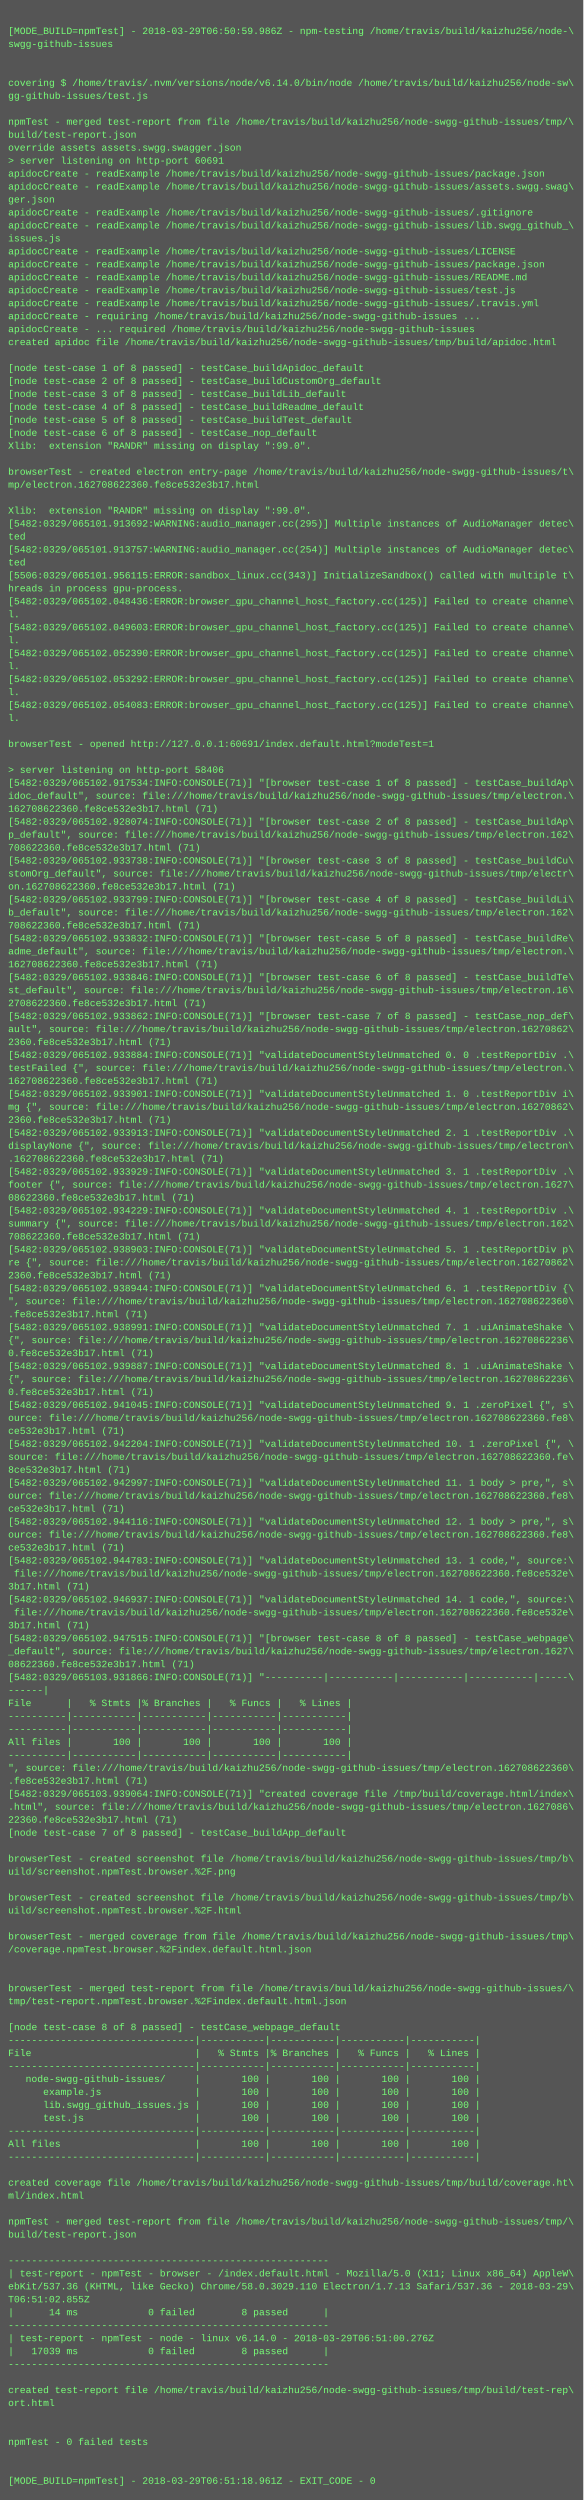
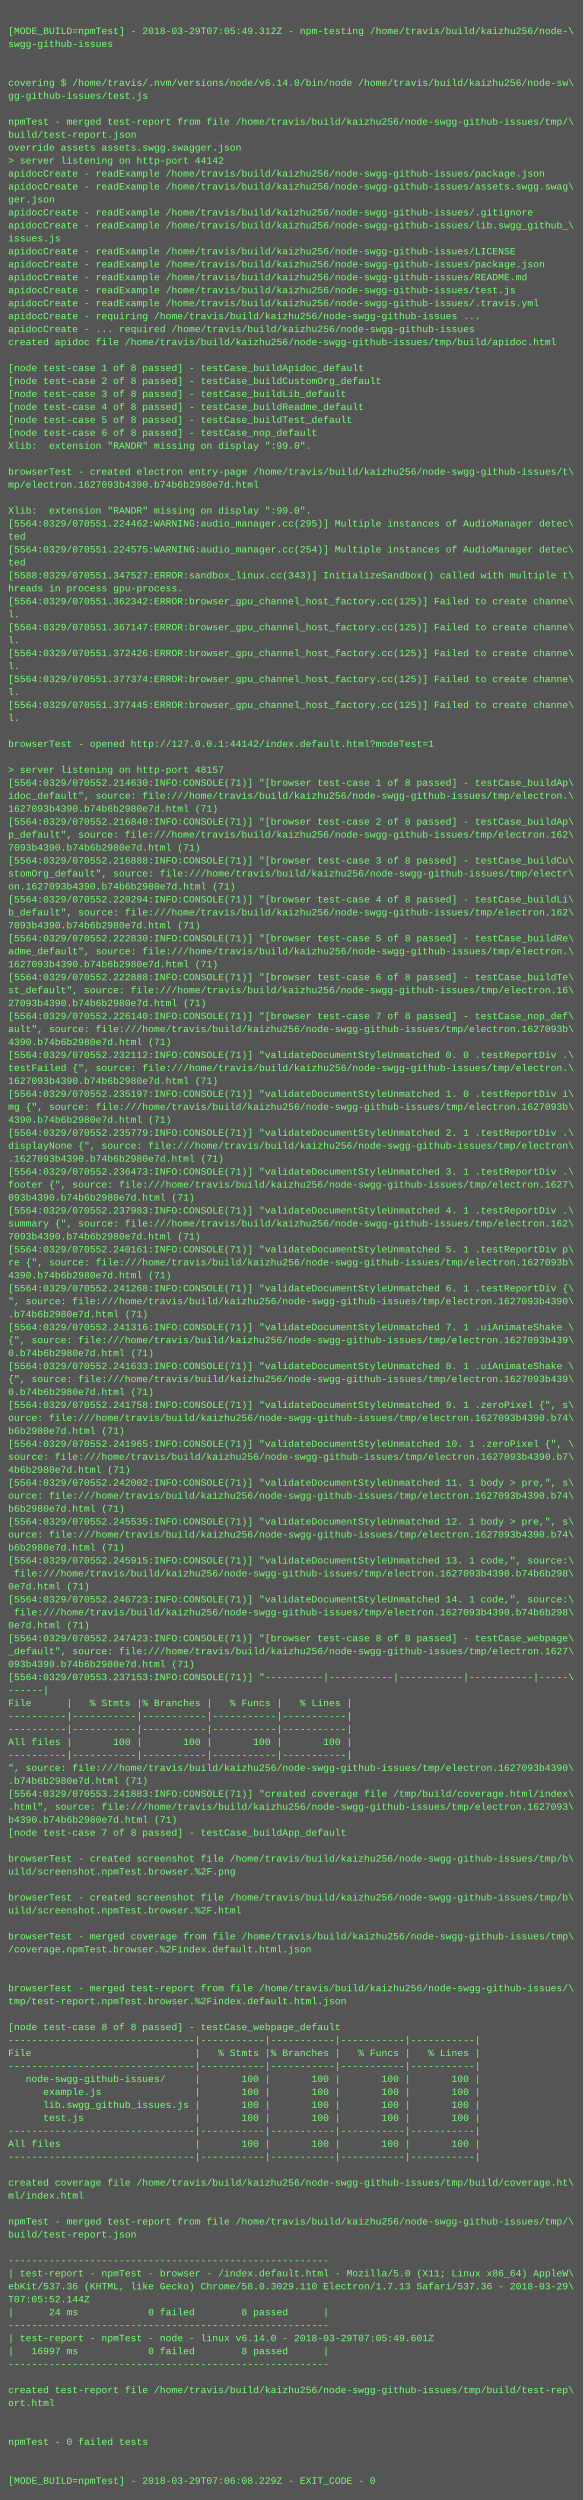
<svg xmlns="http://www.w3.org/2000/svg" height="3086" width="720">
  <rect height="3086" fill="#555" width="720" />
  <text fill="#7f7" font-family="Courier New" font-size="12" xml:space="preserve">
    <tspan x="10" y="26" />
-     <tspan x="10" y="42">[MODE_BUILD=npmTest] - 2018-03-29T06:50:59.986Z - npm-testing /home/travis/build/kaizhu256/node-\</tspan>
+     <tspan x="10" y="42">[MODE_BUILD=npmTest] - 2018-03-29T07:05:49.312Z - npm-testing /home/travis/build/kaizhu256/node-\</tspan>
    <tspan x="10" y="58">swgg-github-issues</tspan>
    <tspan x="10" y="74" />
    <tspan x="10" y="90" />
    <tspan x="10" y="106">covering $ /home/travis/.nvm/versions/node/v6.14.0/bin/node /home/travis/build/kaizhu256/node-sw\</tspan>
    <tspan x="10" y="122">gg-github-issues/test.js</tspan>
    <tspan x="10" y="138" />
    <tspan x="10" y="154">npmTest - merged test-report from file /home/travis/build/kaizhu256/node-swgg-github-issues/tmp/\</tspan>
    <tspan x="10" y="170">build/test-report.json</tspan>
    <tspan x="10" y="186">override assets assets.swgg.swagger.json</tspan>
-     <tspan x="10" y="202">&gt; server listening on http-port 60691</tspan>
+     <tspan x="10" y="202">&gt; server listening on http-port 44142</tspan>
    <tspan x="10" y="218">apidocCreate - readExample /home/travis/build/kaizhu256/node-swgg-github-issues/package.json</tspan>
    <tspan x="10" y="234">apidocCreate - readExample /home/travis/build/kaizhu256/node-swgg-github-issues/assets.swgg.swag\</tspan>
    <tspan x="10" y="250">ger.json</tspan>
    <tspan x="10" y="266">apidocCreate - readExample /home/travis/build/kaizhu256/node-swgg-github-issues/.gitignore</tspan>
    <tspan x="10" y="282">apidocCreate - readExample /home/travis/build/kaizhu256/node-swgg-github-issues/lib.swgg_github_\</tspan>
    <tspan x="10" y="298">issues.js</tspan>
    <tspan x="10" y="314">apidocCreate - readExample /home/travis/build/kaizhu256/node-swgg-github-issues/LICENSE</tspan>
    <tspan x="10" y="330">apidocCreate - readExample /home/travis/build/kaizhu256/node-swgg-github-issues/package.json</tspan>
    <tspan x="10" y="346">apidocCreate - readExample /home/travis/build/kaizhu256/node-swgg-github-issues/README.md</tspan>
    <tspan x="10" y="362">apidocCreate - readExample /home/travis/build/kaizhu256/node-swgg-github-issues/test.js</tspan>
    <tspan x="10" y="378">apidocCreate - readExample /home/travis/build/kaizhu256/node-swgg-github-issues/.travis.yml</tspan>
    <tspan x="10" y="394">apidocCreate - requiring /home/travis/build/kaizhu256/node-swgg-github-issues ...</tspan>
    <tspan x="10" y="410">apidocCreate - ... required /home/travis/build/kaizhu256/node-swgg-github-issues</tspan>
    <tspan x="10" y="426">created apidoc file /home/travis/build/kaizhu256/node-swgg-github-issues/tmp/build/apidoc.html</tspan>
    <tspan x="10" y="442" />
    <tspan x="10" y="458">[node test-case 1 of 8 passed] - testCase_buildApidoc_default</tspan>
    <tspan x="10" y="474">[node test-case 2 of 8 passed] - testCase_buildCustomOrg_default</tspan>
    <tspan x="10" y="490">[node test-case 3 of 8 passed] - testCase_buildLib_default</tspan>
    <tspan x="10" y="506">[node test-case 4 of 8 passed] - testCase_buildReadme_default</tspan>
    <tspan x="10" y="522">[node test-case 5 of 8 passed] - testCase_buildTest_default</tspan>
    <tspan x="10" y="538">[node test-case 6 of 8 passed] - testCase_nop_default</tspan>
    <tspan x="10" y="554">Xlib:  extension "RANDR" missing on display ":99.0".</tspan>
    <tspan x="10" y="570" />
    <tspan x="10" y="586">browserTest - created electron entry-page /home/travis/build/kaizhu256/node-swgg-github-issues/t\</tspan>
-     <tspan x="10" y="602">mp/electron.162708622360.fe8ce532e3b17.html</tspan>
+     <tspan x="10" y="602">mp/electron.1627093b4390.b74b6b2980e7d.html</tspan>
    <tspan x="10" y="618" />
    <tspan x="10" y="634">Xlib:  extension "RANDR" missing on display ":99.0".</tspan>
-     <tspan x="10" y="650">[5482:0329/065101.913692:WARNING:audio_manager.cc(295)] Multiple instances of AudioManager detec\</tspan>
+     <tspan x="10" y="650">[5564:0329/070551.224462:WARNING:audio_manager.cc(295)] Multiple instances of AudioManager detec\</tspan>
    <tspan x="10" y="666">ted</tspan>
-     <tspan x="10" y="682">[5482:0329/065101.913757:WARNING:audio_manager.cc(254)] Multiple instances of AudioManager detec\</tspan>
+     <tspan x="10" y="682">[5564:0329/070551.224575:WARNING:audio_manager.cc(254)] Multiple instances of AudioManager detec\</tspan>
    <tspan x="10" y="698">ted</tspan>
-     <tspan x="10" y="714">[5506:0329/065101.956115:ERROR:sandbox_linux.cc(343)] InitializeSandbox() called with multiple t\</tspan>
+     <tspan x="10" y="714">[5588:0329/070551.347527:ERROR:sandbox_linux.cc(343)] InitializeSandbox() called with multiple t\</tspan>
    <tspan x="10" y="730">hreads in process gpu-process. </tspan>
-     <tspan x="10" y="746">[5482:0329/065102.048436:ERROR:browser_gpu_channel_host_factory.cc(125)] Failed to create channe\</tspan>
+     <tspan x="10" y="746">[5564:0329/070551.362342:ERROR:browser_gpu_channel_host_factory.cc(125)] Failed to create channe\</tspan>
    <tspan x="10" y="762">l.</tspan>
-     <tspan x="10" y="778">[5482:0329/065102.049603:ERROR:browser_gpu_channel_host_factory.cc(125)] Failed to create channe\</tspan>
+     <tspan x="10" y="778">[5564:0329/070551.367147:ERROR:browser_gpu_channel_host_factory.cc(125)] Failed to create channe\</tspan>
    <tspan x="10" y="794">l.</tspan>
-     <tspan x="10" y="810">[5482:0329/065102.052390:ERROR:browser_gpu_channel_host_factory.cc(125)] Failed to create channe\</tspan>
+     <tspan x="10" y="810">[5564:0329/070551.372426:ERROR:browser_gpu_channel_host_factory.cc(125)] Failed to create channe\</tspan>
    <tspan x="10" y="826">l.</tspan>
-     <tspan x="10" y="842">[5482:0329/065102.053292:ERROR:browser_gpu_channel_host_factory.cc(125)] Failed to create channe\</tspan>
+     <tspan x="10" y="842">[5564:0329/070551.377374:ERROR:browser_gpu_channel_host_factory.cc(125)] Failed to create channe\</tspan>
    <tspan x="10" y="858">l.</tspan>
-     <tspan x="10" y="874">[5482:0329/065102.054083:ERROR:browser_gpu_channel_host_factory.cc(125)] Failed to create channe\</tspan>
+     <tspan x="10" y="874">[5564:0329/070551.377445:ERROR:browser_gpu_channel_host_factory.cc(125)] Failed to create channe\</tspan>
    <tspan x="10" y="890">l.</tspan>
    <tspan x="10" y="906" />
-     <tspan x="10" y="922">browserTest - opened http://127.0.0.1:60691/index.default.html?modeTest=1</tspan>
+     <tspan x="10" y="922">browserTest - opened http://127.0.0.1:44142/index.default.html?modeTest=1</tspan>
    <tspan x="10" y="938" />
-     <tspan x="10" y="954">&gt; server listening on http-port 58406</tspan>
-     <tspan x="10" y="970">[5482:0329/065102.917534:INFO:CONSOLE(71)] "[browser test-case 1 of 8 passed] - testCase_buildAp\</tspan>
+     <tspan x="10" y="954">&gt; server listening on http-port 48157</tspan>
+     <tspan x="10" y="970">[5564:0329/070552.214630:INFO:CONSOLE(71)] "[browser test-case 1 of 8 passed] - testCase_buildAp\</tspan>
    <tspan x="10" y="986">idoc_default", source: file:///home/travis/build/kaizhu256/node-swgg-github-issues/tmp/electron.\</tspan>
-     <tspan x="10" y="1002">162708622360.fe8ce532e3b17.html (71)</tspan>
-     <tspan x="10" y="1018">[5482:0329/065102.928074:INFO:CONSOLE(71)] "[browser test-case 2 of 8 passed] - testCase_buildAp\</tspan>
+     <tspan x="10" y="1002">1627093b4390.b74b6b2980e7d.html (71)</tspan>
+     <tspan x="10" y="1018">[5564:0329/070552.216840:INFO:CONSOLE(71)] "[browser test-case 2 of 8 passed] - testCase_buildAp\</tspan>
    <tspan x="10" y="1034">p_default", source: file:///home/travis/build/kaizhu256/node-swgg-github-issues/tmp/electron.162\</tspan>
-     <tspan x="10" y="1050">708622360.fe8ce532e3b17.html (71)</tspan>
-     <tspan x="10" y="1066">[5482:0329/065102.933738:INFO:CONSOLE(71)] "[browser test-case 3 of 8 passed] - testCase_buildCu\</tspan>
+     <tspan x="10" y="1050">7093b4390.b74b6b2980e7d.html (71)</tspan>
+     <tspan x="10" y="1066">[5564:0329/070552.216888:INFO:CONSOLE(71)] "[browser test-case 3 of 8 passed] - testCase_buildCu\</tspan>
    <tspan x="10" y="1082">stomOrg_default", source: file:///home/travis/build/kaizhu256/node-swgg-github-issues/tmp/electr\</tspan>
-     <tspan x="10" y="1098">on.162708622360.fe8ce532e3b17.html (71)</tspan>
-     <tspan x="10" y="1114">[5482:0329/065102.933799:INFO:CONSOLE(71)] "[browser test-case 4 of 8 passed] - testCase_buildLi\</tspan>
+     <tspan x="10" y="1098">on.1627093b4390.b74b6b2980e7d.html (71)</tspan>
+     <tspan x="10" y="1114">[5564:0329/070552.220294:INFO:CONSOLE(71)] "[browser test-case 4 of 8 passed] - testCase_buildLi\</tspan>
    <tspan x="10" y="1130">b_default", source: file:///home/travis/build/kaizhu256/node-swgg-github-issues/tmp/electron.162\</tspan>
-     <tspan x="10" y="1146">708622360.fe8ce532e3b17.html (71)</tspan>
-     <tspan x="10" y="1162">[5482:0329/065102.933832:INFO:CONSOLE(71)] "[browser test-case 5 of 8 passed] - testCase_buildRe\</tspan>
+     <tspan x="10" y="1146">7093b4390.b74b6b2980e7d.html (71)</tspan>
+     <tspan x="10" y="1162">[5564:0329/070552.222830:INFO:CONSOLE(71)] "[browser test-case 5 of 8 passed] - testCase_buildRe\</tspan>
    <tspan x="10" y="1178">adme_default", source: file:///home/travis/build/kaizhu256/node-swgg-github-issues/tmp/electron.\</tspan>
-     <tspan x="10" y="1194">162708622360.fe8ce532e3b17.html (71)</tspan>
-     <tspan x="10" y="1210">[5482:0329/065102.933846:INFO:CONSOLE(71)] "[browser test-case 6 of 8 passed] - testCase_buildTe\</tspan>
+     <tspan x="10" y="1194">1627093b4390.b74b6b2980e7d.html (71)</tspan>
+     <tspan x="10" y="1210">[5564:0329/070552.222888:INFO:CONSOLE(71)] "[browser test-case 6 of 8 passed] - testCase_buildTe\</tspan>
    <tspan x="10" y="1226">st_default", source: file:///home/travis/build/kaizhu256/node-swgg-github-issues/tmp/electron.16\</tspan>
-     <tspan x="10" y="1242">2708622360.fe8ce532e3b17.html (71)</tspan>
-     <tspan x="10" y="1258">[5482:0329/065102.933862:INFO:CONSOLE(71)] "[browser test-case 7 of 8 passed] - testCase_nop_def\</tspan>
-     <tspan x="10" y="1274">ault", source: file:///home/travis/build/kaizhu256/node-swgg-github-issues/tmp/electron.16270862\</tspan>
-     <tspan x="10" y="1290">2360.fe8ce532e3b17.html (71)</tspan>
-     <tspan x="10" y="1306">[5482:0329/065102.933884:INFO:CONSOLE(71)] "validateDocumentStyleUnmatched 0. 0 .testReportDiv .\</tspan>
+     <tspan x="10" y="1242">27093b4390.b74b6b2980e7d.html (71)</tspan>
+     <tspan x="10" y="1258">[5564:0329/070552.226140:INFO:CONSOLE(71)] "[browser test-case 7 of 8 passed] - testCase_nop_def\</tspan>
+     <tspan x="10" y="1274">ault", source: file:///home/travis/build/kaizhu256/node-swgg-github-issues/tmp/electron.1627093b\</tspan>
+     <tspan x="10" y="1290">4390.b74b6b2980e7d.html (71)</tspan>
+     <tspan x="10" y="1306">[5564:0329/070552.232112:INFO:CONSOLE(71)] "validateDocumentStyleUnmatched 0. 0 .testReportDiv .\</tspan>
    <tspan x="10" y="1322">testFailed {", source: file:///home/travis/build/kaizhu256/node-swgg-github-issues/tmp/electron.\</tspan>
-     <tspan x="10" y="1338">162708622360.fe8ce532e3b17.html (71)</tspan>
-     <tspan x="10" y="1354">[5482:0329/065102.933901:INFO:CONSOLE(71)] "validateDocumentStyleUnmatched 1. 0 .testReportDiv i\</tspan>
-     <tspan x="10" y="1370">mg {", source: file:///home/travis/build/kaizhu256/node-swgg-github-issues/tmp/electron.16270862\</tspan>
-     <tspan x="10" y="1386">2360.fe8ce532e3b17.html (71)</tspan>
-     <tspan x="10" y="1402">[5482:0329/065102.933913:INFO:CONSOLE(71)] "validateDocumentStyleUnmatched 2. 1 .testReportDiv .\</tspan>
+     <tspan x="10" y="1338">1627093b4390.b74b6b2980e7d.html (71)</tspan>
+     <tspan x="10" y="1354">[5564:0329/070552.235197:INFO:CONSOLE(71)] "validateDocumentStyleUnmatched 1. 0 .testReportDiv i\</tspan>
+     <tspan x="10" y="1370">mg {", source: file:///home/travis/build/kaizhu256/node-swgg-github-issues/tmp/electron.1627093b\</tspan>
+     <tspan x="10" y="1386">4390.b74b6b2980e7d.html (71)</tspan>
+     <tspan x="10" y="1402">[5564:0329/070552.235779:INFO:CONSOLE(71)] "validateDocumentStyleUnmatched 2. 1 .testReportDiv .\</tspan>
    <tspan x="10" y="1418">displayNone {", source: file:///home/travis/build/kaizhu256/node-swgg-github-issues/tmp/electron\</tspan>
-     <tspan x="10" y="1434">.162708622360.fe8ce532e3b17.html (71)</tspan>
-     <tspan x="10" y="1450">[5482:0329/065102.933929:INFO:CONSOLE(71)] "validateDocumentStyleUnmatched 3. 1 .testReportDiv .\</tspan>
+     <tspan x="10" y="1434">.1627093b4390.b74b6b2980e7d.html (71)</tspan>
+     <tspan x="10" y="1450">[5564:0329/070552.236473:INFO:CONSOLE(71)] "validateDocumentStyleUnmatched 3. 1 .testReportDiv .\</tspan>
    <tspan x="10" y="1466">footer {", source: file:///home/travis/build/kaizhu256/node-swgg-github-issues/tmp/electron.1627\</tspan>
-     <tspan x="10" y="1482">08622360.fe8ce532e3b17.html (71)</tspan>
-     <tspan x="10" y="1498">[5482:0329/065102.934229:INFO:CONSOLE(71)] "validateDocumentStyleUnmatched 4. 1 .testReportDiv .\</tspan>
+     <tspan x="10" y="1482">093b4390.b74b6b2980e7d.html (71)</tspan>
+     <tspan x="10" y="1498">[5564:0329/070552.237983:INFO:CONSOLE(71)] "validateDocumentStyleUnmatched 4. 1 .testReportDiv .\</tspan>
    <tspan x="10" y="1514">summary {", source: file:///home/travis/build/kaizhu256/node-swgg-github-issues/tmp/electron.162\</tspan>
-     <tspan x="10" y="1530">708622360.fe8ce532e3b17.html (71)</tspan>
-     <tspan x="10" y="1546">[5482:0329/065102.938903:INFO:CONSOLE(71)] "validateDocumentStyleUnmatched 5. 1 .testReportDiv p\</tspan>
-     <tspan x="10" y="1562">re {", source: file:///home/travis/build/kaizhu256/node-swgg-github-issues/tmp/electron.16270862\</tspan>
-     <tspan x="10" y="1578">2360.fe8ce532e3b17.html (71)</tspan>
-     <tspan x="10" y="1594">[5482:0329/065102.938944:INFO:CONSOLE(71)] "validateDocumentStyleUnmatched 6. 1 .testReportDiv {\</tspan>
-     <tspan x="10" y="1610">", source: file:///home/travis/build/kaizhu256/node-swgg-github-issues/tmp/electron.162708622360\</tspan>
-     <tspan x="10" y="1626">.fe8ce532e3b17.html (71)</tspan>
-     <tspan x="10" y="1642">[5482:0329/065102.938991:INFO:CONSOLE(71)] "validateDocumentStyleUnmatched 7. 1 .uiAnimateShake \</tspan>
-     <tspan x="10" y="1658">{", source: file:///home/travis/build/kaizhu256/node-swgg-github-issues/tmp/electron.16270862236\</tspan>
-     <tspan x="10" y="1674">0.fe8ce532e3b17.html (71)</tspan>
-     <tspan x="10" y="1690">[5482:0329/065102.939887:INFO:CONSOLE(71)] "validateDocumentStyleUnmatched 8. 1 .uiAnimateShake \</tspan>
-     <tspan x="10" y="1706">{", source: file:///home/travis/build/kaizhu256/node-swgg-github-issues/tmp/electron.16270862236\</tspan>
-     <tspan x="10" y="1722">0.fe8ce532e3b17.html (71)</tspan>
-     <tspan x="10" y="1738">[5482:0329/065102.941045:INFO:CONSOLE(71)] "validateDocumentStyleUnmatched 9. 1 .zeroPixel {", s\</tspan>
-     <tspan x="10" y="1754">ource: file:///home/travis/build/kaizhu256/node-swgg-github-issues/tmp/electron.162708622360.fe8\</tspan>
-     <tspan x="10" y="1770">ce532e3b17.html (71)</tspan>
-     <tspan x="10" y="1786">[5482:0329/065102.942204:INFO:CONSOLE(71)] "validateDocumentStyleUnmatched 10. 1 .zeroPixel {", \</tspan>
-     <tspan x="10" y="1802">source: file:///home/travis/build/kaizhu256/node-swgg-github-issues/tmp/electron.162708622360.fe\</tspan>
-     <tspan x="10" y="1818">8ce532e3b17.html (71)</tspan>
-     <tspan x="10" y="1834">[5482:0329/065102.942997:INFO:CONSOLE(71)] "validateDocumentStyleUnmatched 11. 1 body &gt; pre,", s\</tspan>
-     <tspan x="10" y="1850">ource: file:///home/travis/build/kaizhu256/node-swgg-github-issues/tmp/electron.162708622360.fe8\</tspan>
-     <tspan x="10" y="1866">ce532e3b17.html (71)</tspan>
-     <tspan x="10" y="1882">[5482:0329/065102.944116:INFO:CONSOLE(71)] "validateDocumentStyleUnmatched 12. 1 body &gt; pre,", s\</tspan>
-     <tspan x="10" y="1898">ource: file:///home/travis/build/kaizhu256/node-swgg-github-issues/tmp/electron.162708622360.fe8\</tspan>
-     <tspan x="10" y="1914">ce532e3b17.html (71)</tspan>
-     <tspan x="10" y="1930">[5482:0329/065102.944783:INFO:CONSOLE(71)] "validateDocumentStyleUnmatched 13. 1 code,", source:\</tspan>
-     <tspan x="10" y="1946"> file:///home/travis/build/kaizhu256/node-swgg-github-issues/tmp/electron.162708622360.fe8ce532e\</tspan>
-     <tspan x="10" y="1962">3b17.html (71)</tspan>
-     <tspan x="10" y="1978">[5482:0329/065102.946937:INFO:CONSOLE(71)] "validateDocumentStyleUnmatched 14. 1 code,", source:\</tspan>
-     <tspan x="10" y="1994"> file:///home/travis/build/kaizhu256/node-swgg-github-issues/tmp/electron.162708622360.fe8ce532e\</tspan>
-     <tspan x="10" y="2010">3b17.html (71)</tspan>
-     <tspan x="10" y="2026">[5482:0329/065102.947515:INFO:CONSOLE(71)] "[browser test-case 8 of 8 passed] - testCase_webpage\</tspan>
+     <tspan x="10" y="1530">7093b4390.b74b6b2980e7d.html (71)</tspan>
+     <tspan x="10" y="1546">[5564:0329/070552.240161:INFO:CONSOLE(71)] "validateDocumentStyleUnmatched 5. 1 .testReportDiv p\</tspan>
+     <tspan x="10" y="1562">re {", source: file:///home/travis/build/kaizhu256/node-swgg-github-issues/tmp/electron.1627093b\</tspan>
+     <tspan x="10" y="1578">4390.b74b6b2980e7d.html (71)</tspan>
+     <tspan x="10" y="1594">[5564:0329/070552.241268:INFO:CONSOLE(71)] "validateDocumentStyleUnmatched 6. 1 .testReportDiv {\</tspan>
+     <tspan x="10" y="1610">", source: file:///home/travis/build/kaizhu256/node-swgg-github-issues/tmp/electron.1627093b4390\</tspan>
+     <tspan x="10" y="1626">.b74b6b2980e7d.html (71)</tspan>
+     <tspan x="10" y="1642">[5564:0329/070552.241316:INFO:CONSOLE(71)] "validateDocumentStyleUnmatched 7. 1 .uiAnimateShake \</tspan>
+     <tspan x="10" y="1658">{", source: file:///home/travis/build/kaizhu256/node-swgg-github-issues/tmp/electron.1627093b439\</tspan>
+     <tspan x="10" y="1674">0.b74b6b2980e7d.html (71)</tspan>
+     <tspan x="10" y="1690">[5564:0329/070552.241633:INFO:CONSOLE(71)] "validateDocumentStyleUnmatched 8. 1 .uiAnimateShake \</tspan>
+     <tspan x="10" y="1706">{", source: file:///home/travis/build/kaizhu256/node-swgg-github-issues/tmp/electron.1627093b439\</tspan>
+     <tspan x="10" y="1722">0.b74b6b2980e7d.html (71)</tspan>
+     <tspan x="10" y="1738">[5564:0329/070552.241758:INFO:CONSOLE(71)] "validateDocumentStyleUnmatched 9. 1 .zeroPixel {", s\</tspan>
+     <tspan x="10" y="1754">ource: file:///home/travis/build/kaizhu256/node-swgg-github-issues/tmp/electron.1627093b4390.b74\</tspan>
+     <tspan x="10" y="1770">b6b2980e7d.html (71)</tspan>
+     <tspan x="10" y="1786">[5564:0329/070552.241965:INFO:CONSOLE(71)] "validateDocumentStyleUnmatched 10. 1 .zeroPixel {", \</tspan>
+     <tspan x="10" y="1802">source: file:///home/travis/build/kaizhu256/node-swgg-github-issues/tmp/electron.1627093b4390.b7\</tspan>
+     <tspan x="10" y="1818">4b6b2980e7d.html (71)</tspan>
+     <tspan x="10" y="1834">[5564:0329/070552.242002:INFO:CONSOLE(71)] "validateDocumentStyleUnmatched 11. 1 body &gt; pre,", s\</tspan>
+     <tspan x="10" y="1850">ource: file:///home/travis/build/kaizhu256/node-swgg-github-issues/tmp/electron.1627093b4390.b74\</tspan>
+     <tspan x="10" y="1866">b6b2980e7d.html (71)</tspan>
+     <tspan x="10" y="1882">[5564:0329/070552.245535:INFO:CONSOLE(71)] "validateDocumentStyleUnmatched 12. 1 body &gt; pre,", s\</tspan>
+     <tspan x="10" y="1898">ource: file:///home/travis/build/kaizhu256/node-swgg-github-issues/tmp/electron.1627093b4390.b74\</tspan>
+     <tspan x="10" y="1914">b6b2980e7d.html (71)</tspan>
+     <tspan x="10" y="1930">[5564:0329/070552.245915:INFO:CONSOLE(71)] "validateDocumentStyleUnmatched 13. 1 code,", source:\</tspan>
+     <tspan x="10" y="1946"> file:///home/travis/build/kaizhu256/node-swgg-github-issues/tmp/electron.1627093b4390.b74b6b298\</tspan>
+     <tspan x="10" y="1962">0e7d.html (71)</tspan>
+     <tspan x="10" y="1978">[5564:0329/070552.246723:INFO:CONSOLE(71)] "validateDocumentStyleUnmatched 14. 1 code,", source:\</tspan>
+     <tspan x="10" y="1994"> file:///home/travis/build/kaizhu256/node-swgg-github-issues/tmp/electron.1627093b4390.b74b6b298\</tspan>
+     <tspan x="10" y="2010">0e7d.html (71)</tspan>
+     <tspan x="10" y="2026">[5564:0329/070552.247423:INFO:CONSOLE(71)] "[browser test-case 8 of 8 passed] - testCase_webpage\</tspan>
    <tspan x="10" y="2042">_default", source: file:///home/travis/build/kaizhu256/node-swgg-github-issues/tmp/electron.1627\</tspan>
-     <tspan x="10" y="2058">08622360.fe8ce532e3b17.html (71)</tspan>
-     <tspan x="10" y="2074">[5482:0329/065103.931866:INFO:CONSOLE(71)] "----------|-----------|-----------|-----------|-----\</tspan>
+     <tspan x="10" y="2058">093b4390.b74b6b2980e7d.html (71)</tspan>
+     <tspan x="10" y="2074">[5564:0329/070553.237153:INFO:CONSOLE(71)] "----------|-----------|-----------|-----------|-----\</tspan>
    <tspan x="10" y="2090">------|</tspan>
    <tspan x="10" y="2106">File      |   % Stmts |% Branches |   % Funcs |   % Lines |</tspan>
    <tspan x="10" y="2122">----------|-----------|-----------|-----------|-----------|</tspan>
    <tspan x="10" y="2138">----------|-----------|-----------|-----------|-----------|</tspan>
    <tspan x="10" y="2154">All files |       100 |       100 |       100 |       100 |</tspan>
    <tspan x="10" y="2170">----------|-----------|-----------|-----------|-----------|</tspan>
-     <tspan x="10" y="2186">", source: file:///home/travis/build/kaizhu256/node-swgg-github-issues/tmp/electron.162708622360\</tspan>
-     <tspan x="10" y="2202">.fe8ce532e3b17.html (71)</tspan>
-     <tspan x="10" y="2218">[5482:0329/065103.939064:INFO:CONSOLE(71)] "created coverage file /tmp/build/coverage.html/index\</tspan>
-     <tspan x="10" y="2234">.html", source: file:///home/travis/build/kaizhu256/node-swgg-github-issues/tmp/electron.1627086\</tspan>
-     <tspan x="10" y="2250">22360.fe8ce532e3b17.html (71)</tspan>
+     <tspan x="10" y="2186">", source: file:///home/travis/build/kaizhu256/node-swgg-github-issues/tmp/electron.1627093b4390\</tspan>
+     <tspan x="10" y="2202">.b74b6b2980e7d.html (71)</tspan>
+     <tspan x="10" y="2218">[5564:0329/070553.241883:INFO:CONSOLE(71)] "created coverage file /tmp/build/coverage.html/index\</tspan>
+     <tspan x="10" y="2234">.html", source: file:///home/travis/build/kaizhu256/node-swgg-github-issues/tmp/electron.1627093\</tspan>
+     <tspan x="10" y="2250">b4390.b74b6b2980e7d.html (71)</tspan>
    <tspan x="10" y="2266">[node test-case 7 of 8 passed] - testCase_buildApp_default</tspan>
    <tspan x="10" y="2282" />
    <tspan x="10" y="2298">browserTest - created screenshot file /home/travis/build/kaizhu256/node-swgg-github-issues/tmp/b\</tspan>
    <tspan x="10" y="2314">uild/screenshot.npmTest.browser.%2F.png</tspan>
    <tspan x="10" y="2330" />
    <tspan x="10" y="2346">browserTest - created screenshot file /home/travis/build/kaizhu256/node-swgg-github-issues/tmp/b\</tspan>
    <tspan x="10" y="2362">uild/screenshot.npmTest.browser.%2F.html</tspan>
    <tspan x="10" y="2378" />
    <tspan x="10" y="2394">browserTest - merged coverage from file /home/travis/build/kaizhu256/node-swgg-github-issues/tmp\</tspan>
    <tspan x="10" y="2410">/coverage.npmTest.browser.%2Findex.default.html.json</tspan>
    <tspan x="10" y="2426" />
    <tspan x="10" y="2442" />
    <tspan x="10" y="2458">browserTest - merged test-report from file /home/travis/build/kaizhu256/node-swgg-github-issues/\</tspan>
    <tspan x="10" y="2474">tmp/test-report.npmTest.browser.%2Findex.default.html.json</tspan>
    <tspan x="10" y="2490" />
    <tspan x="10" y="2506">[node test-case 8 of 8 passed] - testCase_webpage_default</tspan>
    <tspan x="10" y="2522">--------------------------------|-----------|-----------|-----------|-----------|</tspan>
    <tspan x="10" y="2538">File                            |   % Stmts |% Branches |   % Funcs |   % Lines |</tspan>
    <tspan x="10" y="2554">--------------------------------|-----------|-----------|-----------|-----------|</tspan>
    <tspan x="10" y="2570">   node-swgg-github-issues/     |       100 |       100 |       100 |       100 |</tspan>
    <tspan x="10" y="2586">      example.js                |       100 |       100 |       100 |       100 |</tspan>
    <tspan x="10" y="2602">      lib.swgg_github_issues.js |       100 |       100 |       100 |       100 |</tspan>
    <tspan x="10" y="2618">      test.js                   |       100 |       100 |       100 |       100 |</tspan>
    <tspan x="10" y="2634">--------------------------------|-----------|-----------|-----------|-----------|</tspan>
    <tspan x="10" y="2650">All files                       |       100 |       100 |       100 |       100 |</tspan>
    <tspan x="10" y="2666">--------------------------------|-----------|-----------|-----------|-----------|</tspan>
    <tspan x="10" y="2682" />
    <tspan x="10" y="2698">created coverage file /home/travis/build/kaizhu256/node-swgg-github-issues/tmp/build/coverage.ht\</tspan>
    <tspan x="10" y="2714">ml/index.html</tspan>
    <tspan x="10" y="2730" />
    <tspan x="10" y="2746">npmTest - merged test-report from file /home/travis/build/kaizhu256/node-swgg-github-issues/tmp/\</tspan>
    <tspan x="10" y="2762">build/test-report.json</tspan>
    <tspan x="10" y="2778" />
    <tspan x="10" y="2794">-------------------------------------------------------</tspan>
    <tspan x="10" y="2810">| test-report - npmTest - browser - /index.default.html - Mozilla/5.0 (X11; Linux x86_64) AppleW\</tspan>
    <tspan x="10" y="2826">ebKit/537.36 (KHTML, like Gecko) Chrome/58.0.3029.110 Electron/1.7.13 Safari/537.36 - 2018-03-29\</tspan>
-     <tspan x="10" y="2842">T06:51:02.855Z</tspan>
-     <tspan x="10" y="2858">|      14 ms            0 failed        8 passed      |</tspan>
+     <tspan x="10" y="2842">T07:05:52.144Z</tspan>
+     <tspan x="10" y="2858">|      24 ms            0 failed        8 passed      |</tspan>
    <tspan x="10" y="2874">-------------------------------------------------------</tspan>
-     <tspan x="10" y="2890">| test-report - npmTest - node - linux v6.14.0 - 2018-03-29T06:51:00.276Z</tspan>
-     <tspan x="10" y="2906">|   17039 ms            0 failed        8 passed      |</tspan>
+     <tspan x="10" y="2890">| test-report - npmTest - node - linux v6.14.0 - 2018-03-29T07:05:49.601Z</tspan>
+     <tspan x="10" y="2906">|   16997 ms            0 failed        8 passed      |</tspan>
    <tspan x="10" y="2922">-------------------------------------------------------</tspan>
    <tspan x="10" y="2938" />
    <tspan x="10" y="2954">created test-report file /home/travis/build/kaizhu256/node-swgg-github-issues/tmp/build/test-rep\</tspan>
    <tspan x="10" y="2970">ort.html</tspan>
    <tspan x="10" y="2986" />
    <tspan x="10" y="3002" />
    <tspan x="10" y="3018">npmTest - 0 failed tests</tspan>
    <tspan x="10" y="3034" />
    <tspan x="10" y="3050" />
-     <tspan x="10" y="3066">[MODE_BUILD=npmTest] - 2018-03-29T06:51:18.961Z - EXIT_CODE - 0</tspan>
+     <tspan x="10" y="3066">[MODE_BUILD=npmTest] - 2018-03-29T07:06:08.229Z - EXIT_CODE - 0</tspan>
  </text>
</svg>
